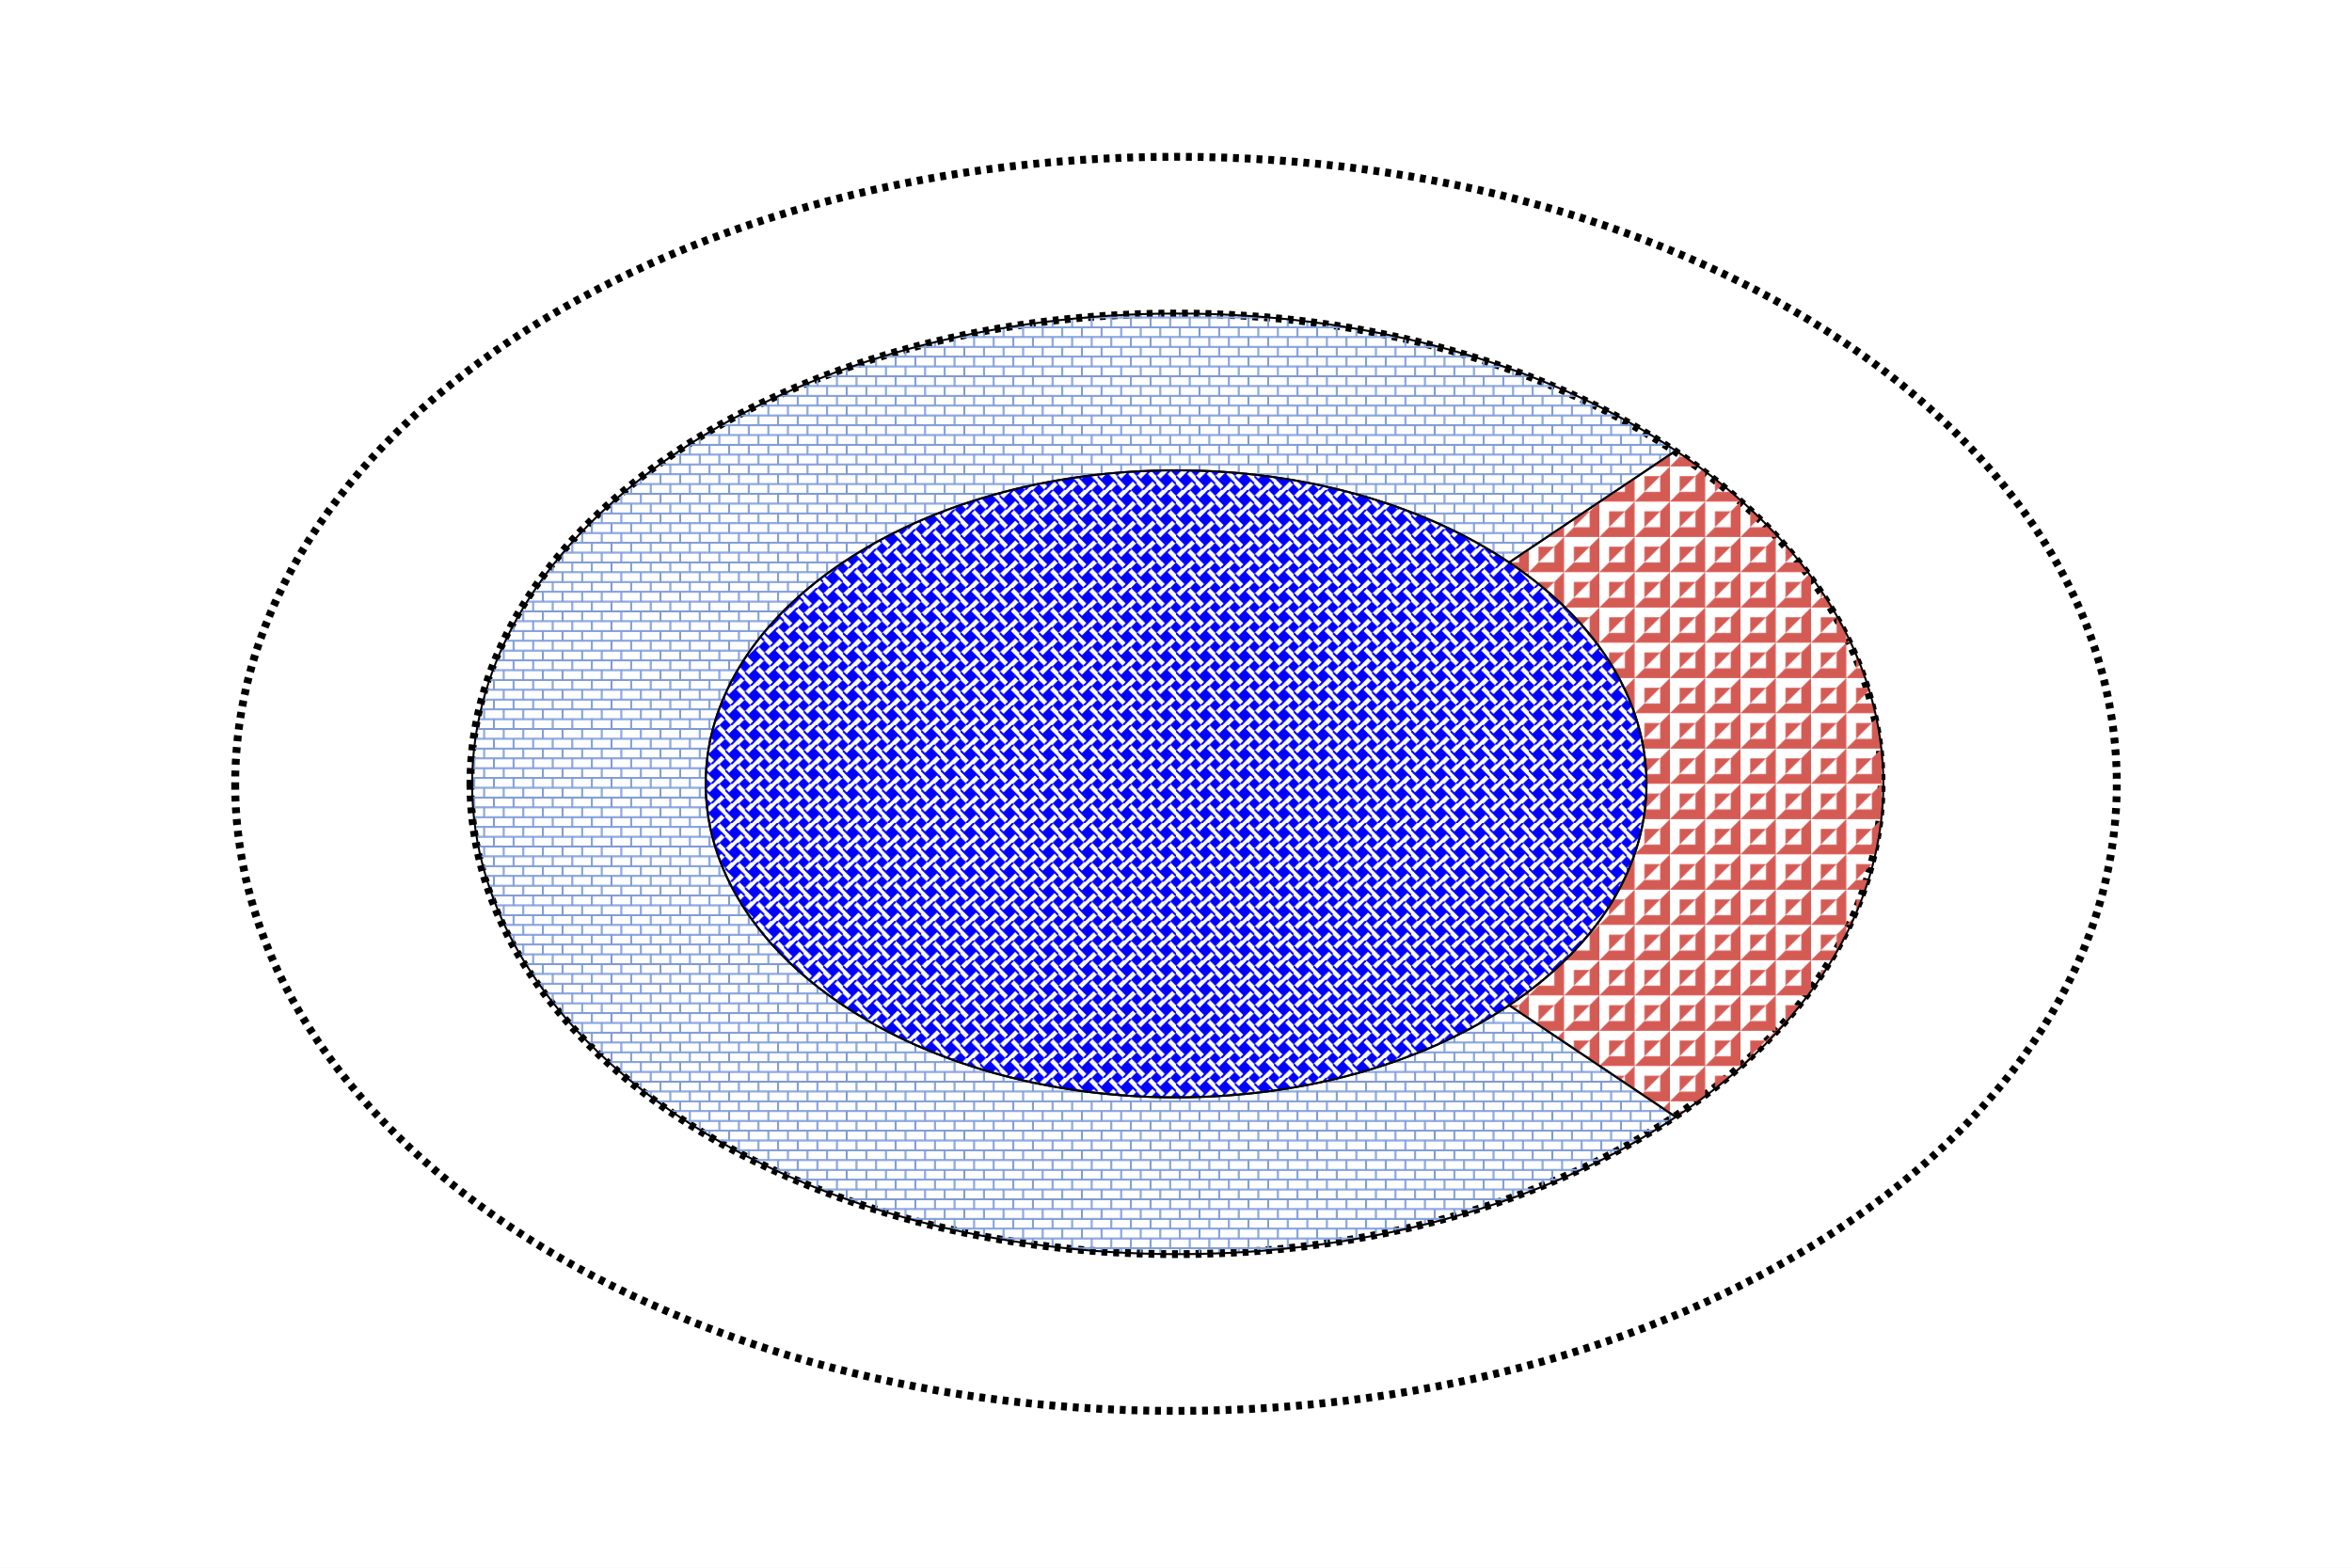
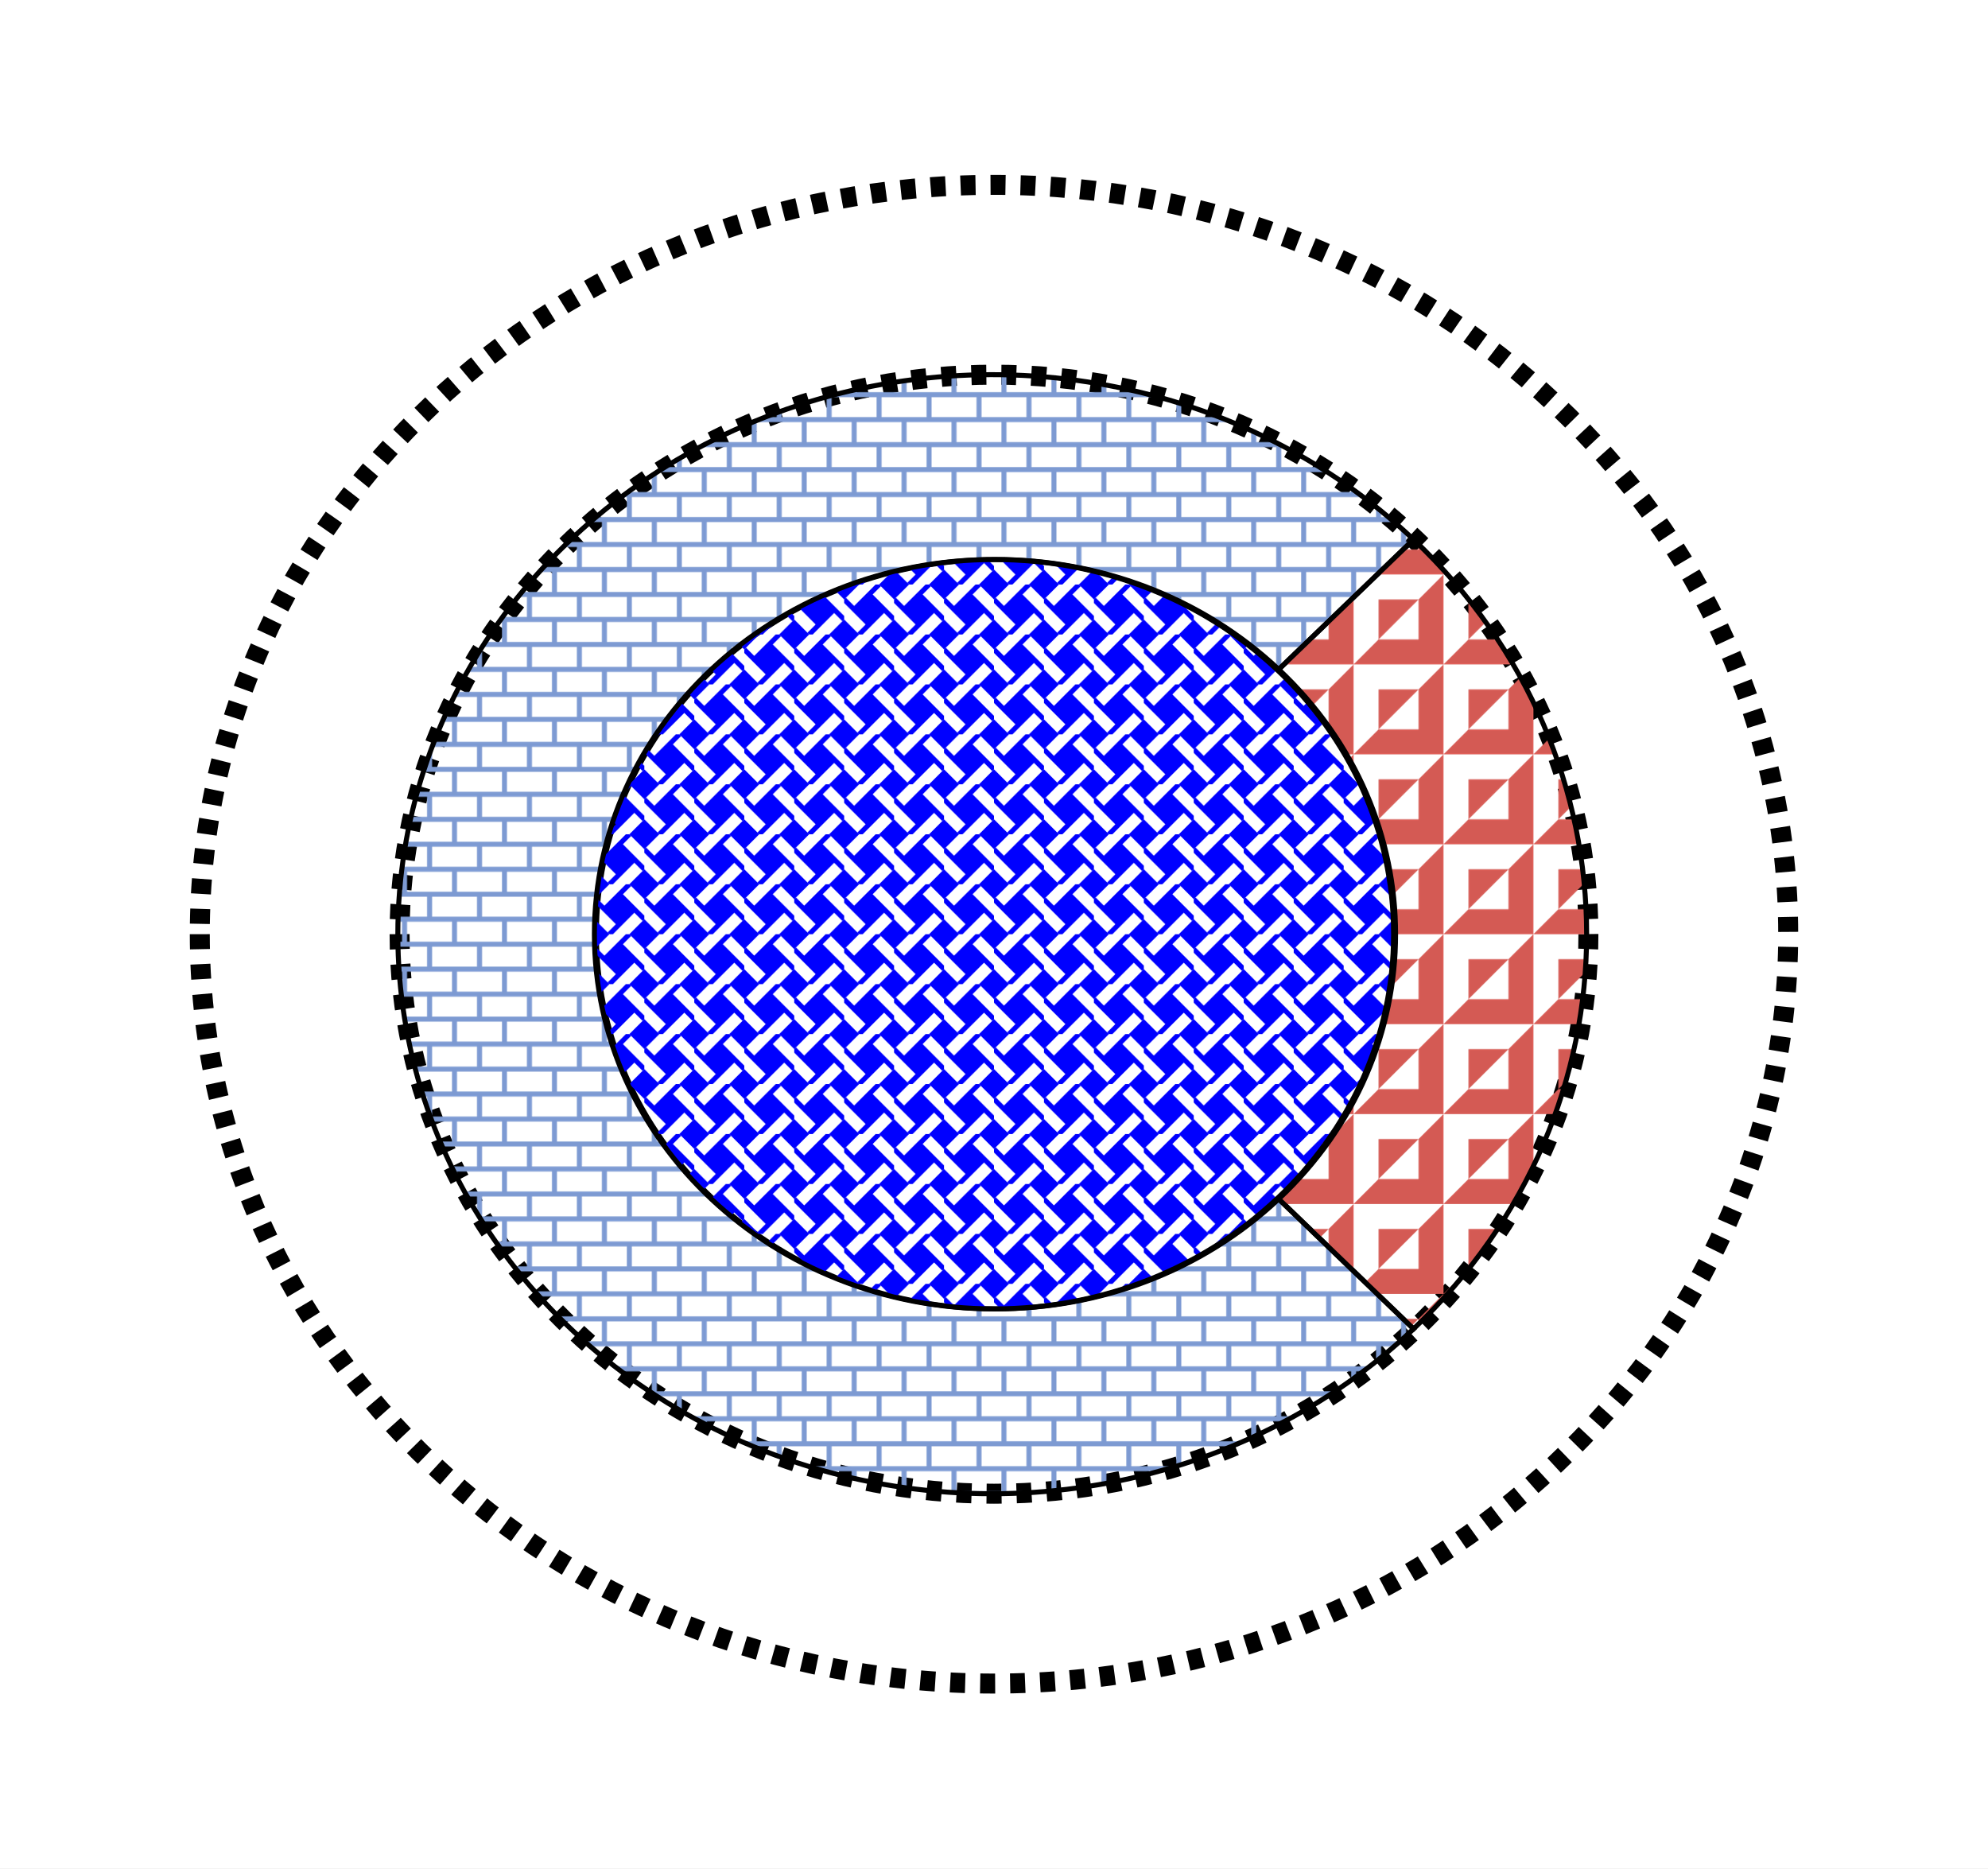
- <svg xmlns="http://www.w3.org/2000/svg" viewBox="0 0 1200 800" preserveAspectRatio="none" width="1200" height="800">
+ <svg xmlns="http://www.w3.org/2000/svg" viewBox="0 0 398 374" preserveAspectRatio="none" width="398" height="374">
  <defs>
    <pattern id="pat_3010_38" patternUnits="userSpaceOnUse" width="10" height="10">
      <path d="M0,2h10M0,7h10M2,0v2M7,2v5M2,7v3" style="stroke: #7d9ad2; stroke-width: 1;" />
    </pattern>
    <pattern id="pat_3025_50" patternUnits="userSpaceOnUse" width="18" height="18">
      <path d="M5,13v-8h8ZM18,0v18h-18l5,-5h8v-8Z" style="fill: #d45a54;" />
    </pattern>
    <pattern id="pat_3008_4" patternUnits="userSpaceOnUse" width="10" height="10">
      <path d="M0,3v-3h3ZM7,0h3v3ZM0,7v3h3ZM7,10h3v-3ZM5,2l3,3l-3,3l-3,-3Z" style="fill: blue;" />
      <path d="M0,3l5,5M3,10l5,-5M10,7l-5,-5M7,0l-5,5" style="stroke: blue; stroke-width: 1;" />
    </pattern>
  </defs>
-   <path d="M0,0H1200V800H0Z" style="fill: white;" />
+   <path d="M0,0H398V374H0Z" style="fill: white;" />
  <g>
    <g>
-       <path transform="translate(600,400)" d="M-360,0A360,240,0,1,0,360,0A360,240,0,1,0,-360,0M-480,0A480,320,0,1,0,480,0A480,320,0,1,0,-480,0" style="stroke: black; stroke-width: 4; stroke-dasharray: 3,3; fill: white;" />
+       <path transform="translate(199,187)" d="M-119,0A119,112,0,1,0,119,0A119,112,0,1,0,-119,0M-159,0A159,150,0,1,0,159,0A159,150,0,1,0,-159,0" style="stroke: black; stroke-width: 4; stroke-dasharray: 3,3; fill: white;" />
    </g>
    <g>
-       <path transform="translate(600,400)" d="M170,-113A240,160,0,1,0,170,113L255,170A360,240,0,1,1,255,-170Z" style="stroke: black; stroke-width: 1; fill: url(#pat_3010_38);" />
+       <path transform="translate(199,187)" d="M57,-53A80,75,0,1,0,57,53L84,79A119,112,0,1,1,84,-79Z" style="stroke: black; stroke-width: 1; fill: url(#pat_3010_38);" />
    </g>
    <g>
-       <path transform="translate(600,400)" d="M170,113A240,160,0,0,0,170,-113L255,-170A360,240,0,0,1,255,170Z" style="stroke: black; stroke-width: 1; fill: url(#pat_3025_50);" />
+       <path transform="translate(199,187)" d="M57,53A80,75,0,0,0,57,-53L84,-79A119,112,0,0,1,84,79Z" style="stroke: black; stroke-width: 1; fill: url(#pat_3025_50);" />
    </g>
    <g>
-       <path transform="translate(600,400)" d="M-240,0A240,160,0,1,0,240,0A240,160,0,1,0,-240,0Z" style="stroke: black; stroke-width: 1; fill: url(#pat_3008_4);" />
+       <path transform="translate(199,187)" d="M-80,0A80,75,0,1,0,80,0A80,75,0,1,0,-80,0Z" style="stroke: black; stroke-width: 1; fill: url(#pat_3008_4);" />
    </g>
  </g>
</svg>
